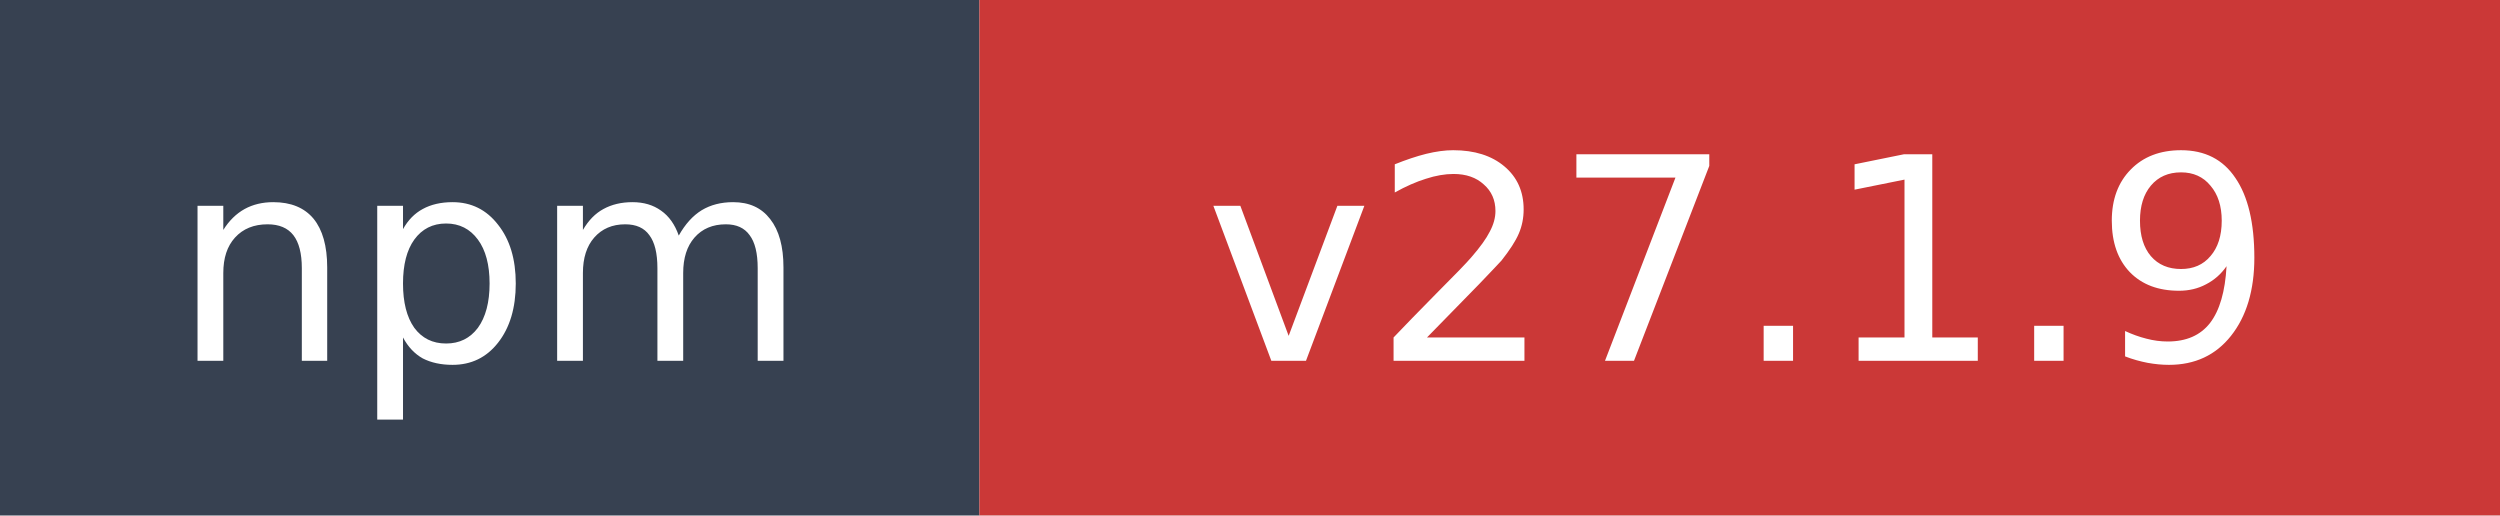
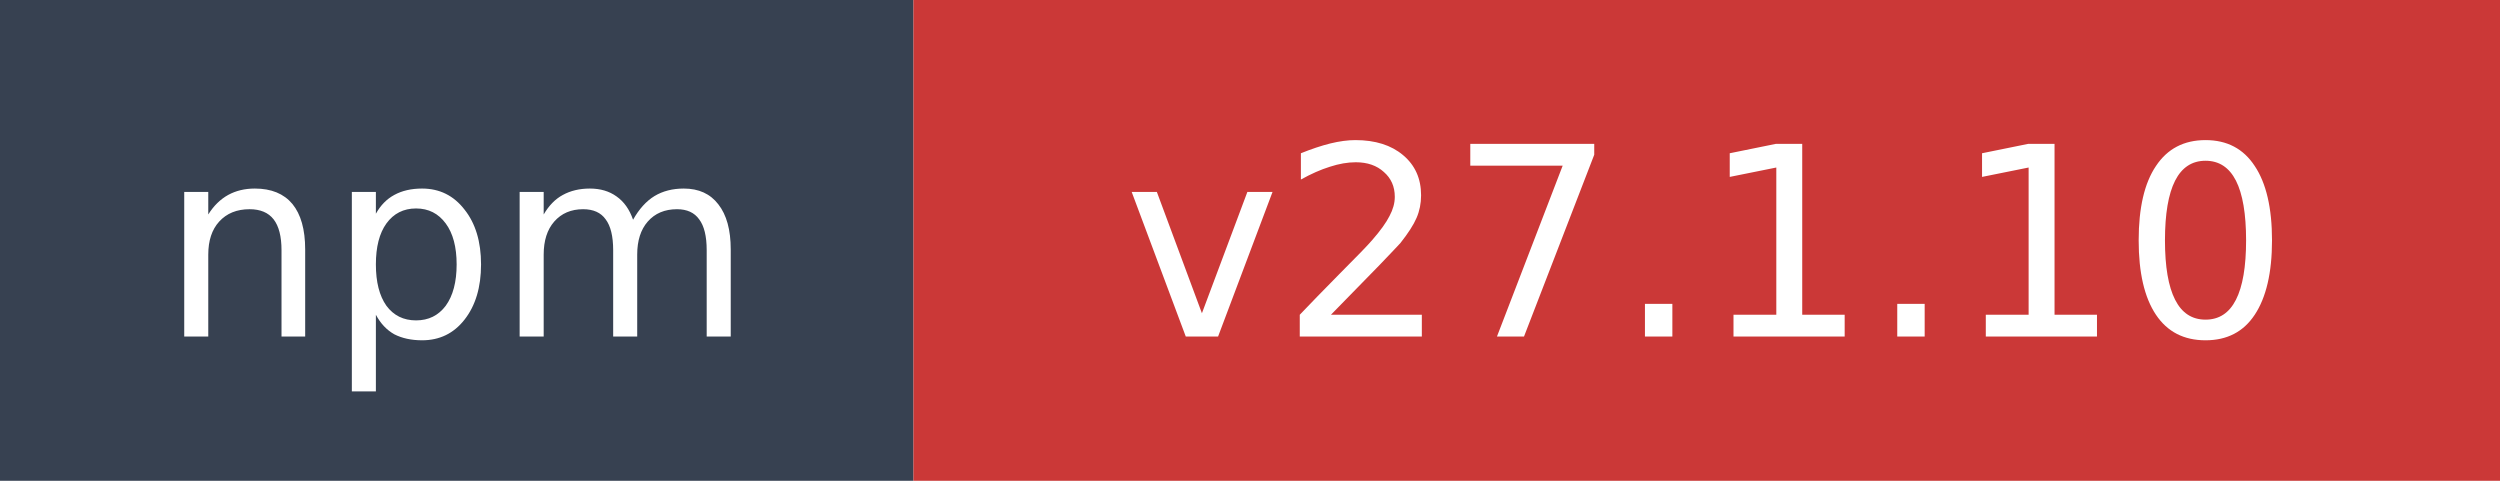
- <svg xmlns="http://www.w3.org/2000/svg" width="97" height="20" role="img" aria-label="npm: v27.1.9">
+ <svg xmlns="http://www.w3.org/2000/svg" width="104" height="20" role="img" aria-label="npm: v27.1.10">
  <rect width="38" height="20" fill="#374151" />
-   <rect x="38" width="59" height="20" fill="#cb3837" />
+   <rect x="38" width="66" height="20" fill="#cb3837" />
  <text x="19" y="14" fill="#ffffff" font-family="Verdana,Geneva,DejaVu Sans,sans-serif" font-size="11" text-anchor="middle">npm</text>
-   <text x="67.5" y="14" fill="#ffffff" font-family="Verdana,Geneva,DejaVu Sans,sans-serif" font-size="11" text-anchor="middle">v27.1.9</text>
+   <text x="71" y="14" fill="#ffffff" font-family="Verdana,Geneva,DejaVu Sans,sans-serif" font-size="11" text-anchor="middle">v27.1.10</text>
</svg>
